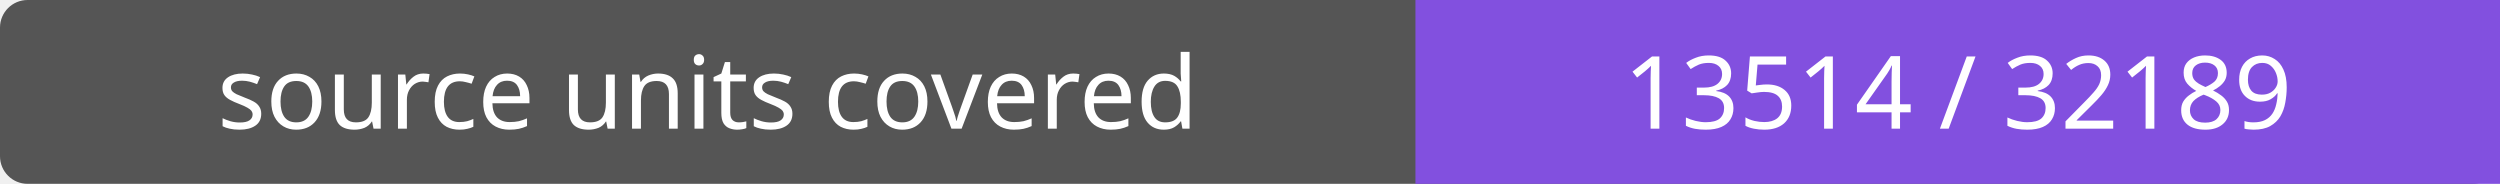
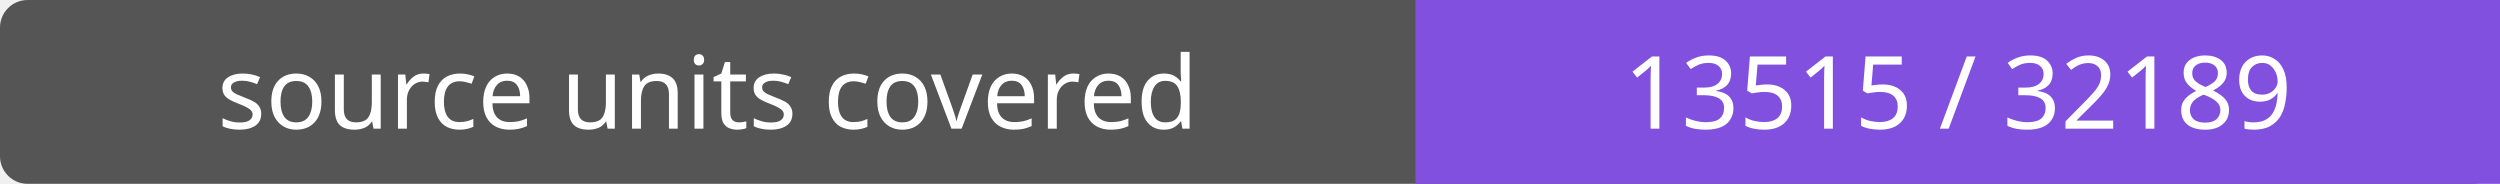
- <svg xmlns="http://www.w3.org/2000/svg" width="272" height="20" role="img" aria-label="source units covered: 13514 / 32189">
+ <svg xmlns="http://www.w3.org/2000/svg" width="272" height="20" role="img" aria-label="source units covered: 13515 / 32189">
  <rect width="272" height="20" rx="3" fill="#555" />
  <path fill="#8250df" d="M154 0h118v20H154z" />
  <g fill="#fff" text-anchor="middle" font-family="Verdana,sans-serif" font-size="11">
    <text x="77.0" y="14">source units covered</text>
-     <text x="213.0" y="14">13514 / 32189</text>
+     <text x="213.0" y="14">13515 / 32189</text>
  </g>
</svg>
